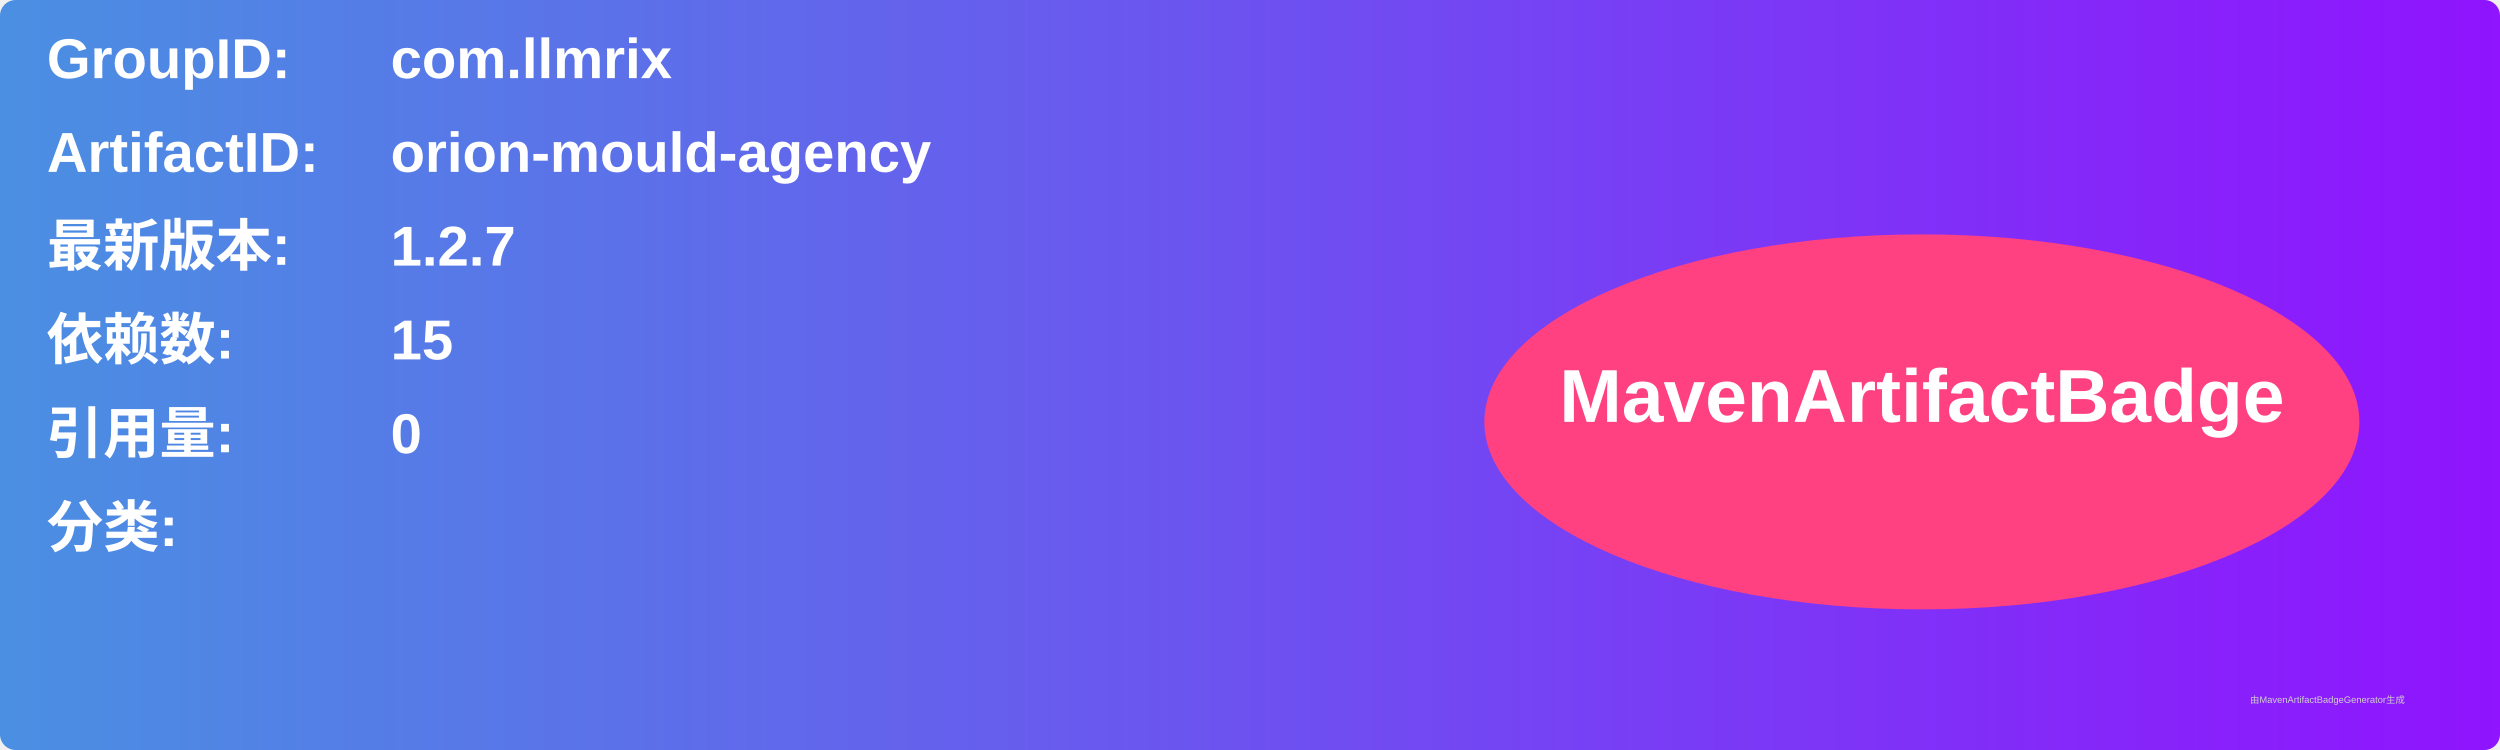
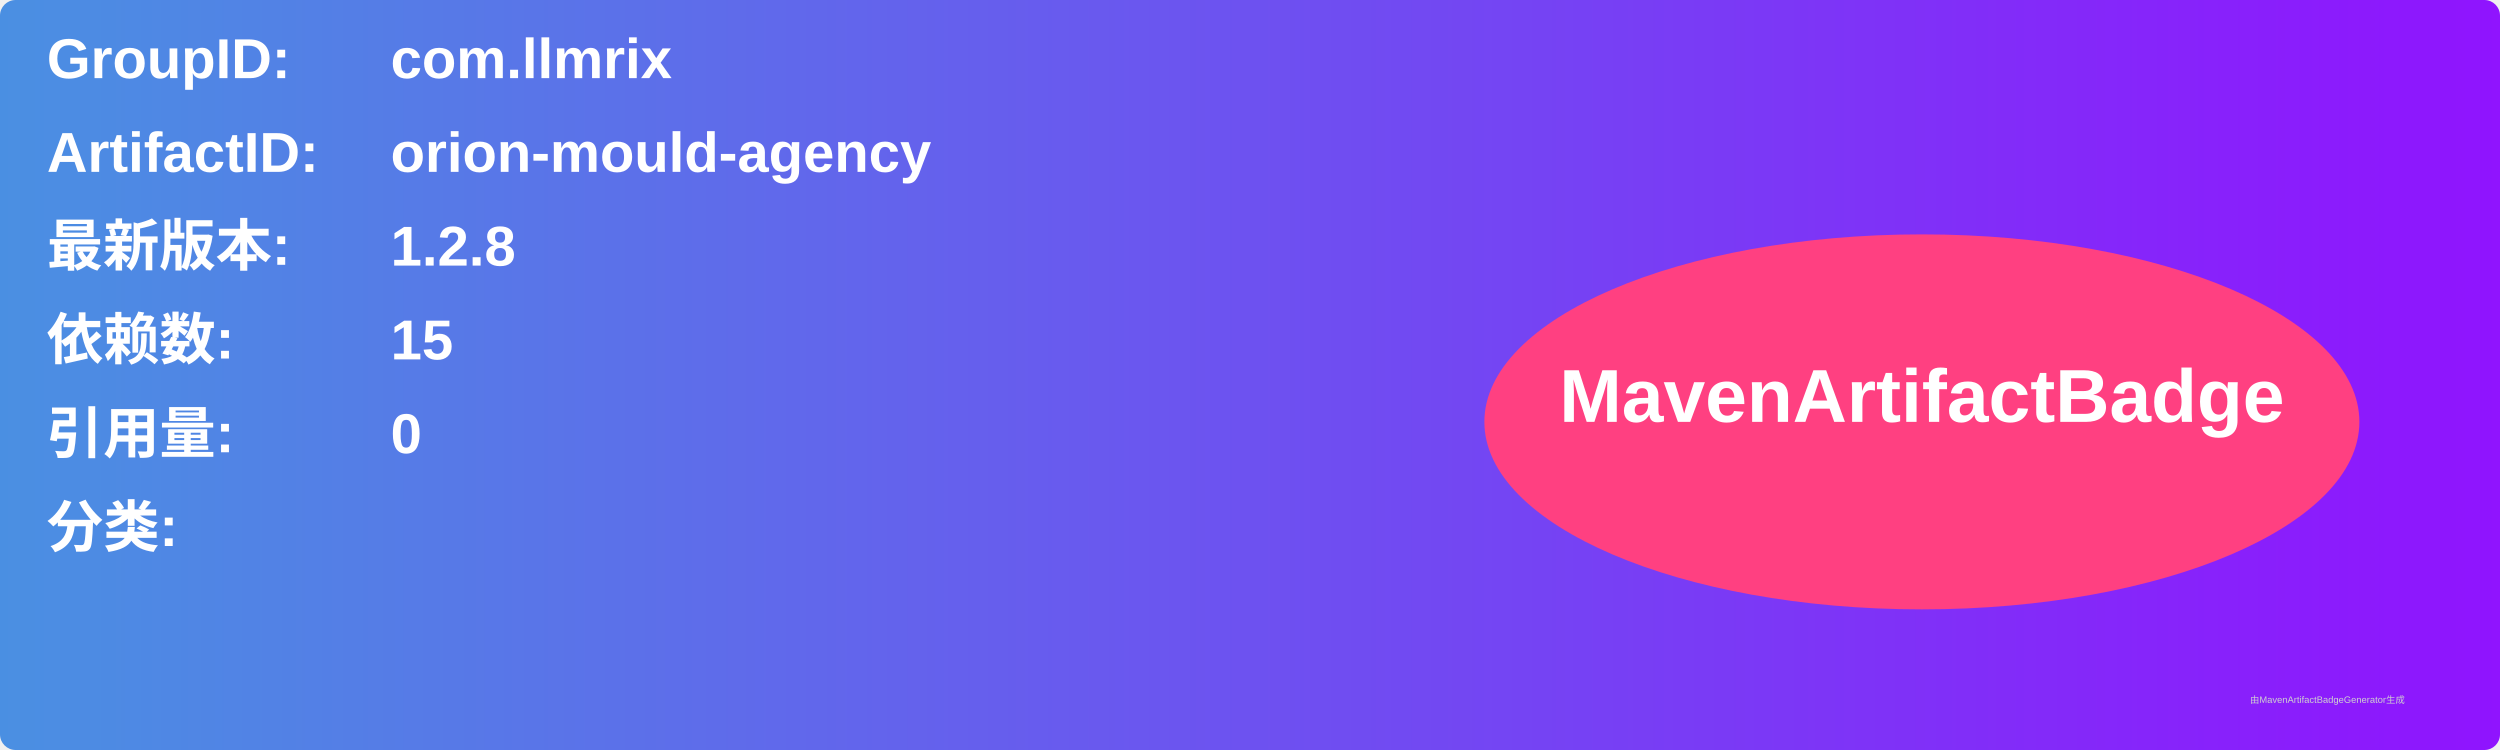
<svg xmlns="http://www.w3.org/2000/svg" width="800" height="240" viewBox="0 0 800 240">
  <linearGradient id="grad" x1="0%" y1="0%" x2="100%" y2="0%">
    <stop offset="0%" stop-color="#4a90e2" />
    <stop offset="100%" stop-color="#9013fe" />
  </linearGradient>
  <rect width="100%" height="100%" rx="5" ry="5" fill="url(#grad)" />
  <g transform="translate(15, 15)">
    <text x="0" y="10" font-family="Arial" font-size="18" fill="white" font-weight="bold" width="260">GroupID:</text>
    <text x="110" y="10" font-family="Arial" font-size="18" fill="white" font-weight="bold" width="460">com.llmrix</text>
    <text x="0" y="40" font-family="Arial" font-size="18" fill="white" font-weight="bold" width="260">ArtifactID:</text>
    <text x="110" y="40" font-family="Arial" font-size="18" fill="white" font-weight="bold" width="460">orion-mould-agency</text>
    <text x="0" y="70" font-family="Arial" font-size="18" fill="white" font-weight="bold">最新版本:</text>
    <text x="110" y="70" font-family="Arial" font-size="18" fill="white" font-weight="bold">
-       <tspan font-weight="bold">1.2.7</tspan>
+       <tspan font-weight="bold">1.2.8</tspan>
    </text>
    <text x="0" y="100" font-family="Arial" font-size="18" fill="white" font-weight="bold">依赖数: </text>
    <text x="110" y="100" font-family="Arial" font-size="18" fill="white">
      <tspan font-weight="bold">15</tspan>
    </text>
    <text x="0" y="130" font-family="Arial" font-size="18" fill="white" font-weight="bold">引用量: </text>
    <text x="110" y="130" font-family="Arial" font-size="18" fill="white">
      <tspan font-weight="bold">0</tspan>
    </text>
    <text x="0" y="160" font-family="Arial" font-size="18" fill="white" font-weight="bold">分类:</text>
    <text x="10" y="190" font-family="Arial" font-size="10" fill="white">
      <tspan font-weight="bold" />
    </text>
    <ellipse cx="600" cy="120" rx="140" ry="60" fill="#ff4081" />
    <text x="600" y="120" text-anchor="middle" font-family="Arial" font-size="24" fill="white" font-weight="bold">MavenArtifactBadge</text>
  </g>
  <text x="720" y="225" font-family="Arial" font-size="3" fill="#d0d0d0">由MavenArtifactBadgeGenerator生成</text>
</svg>
